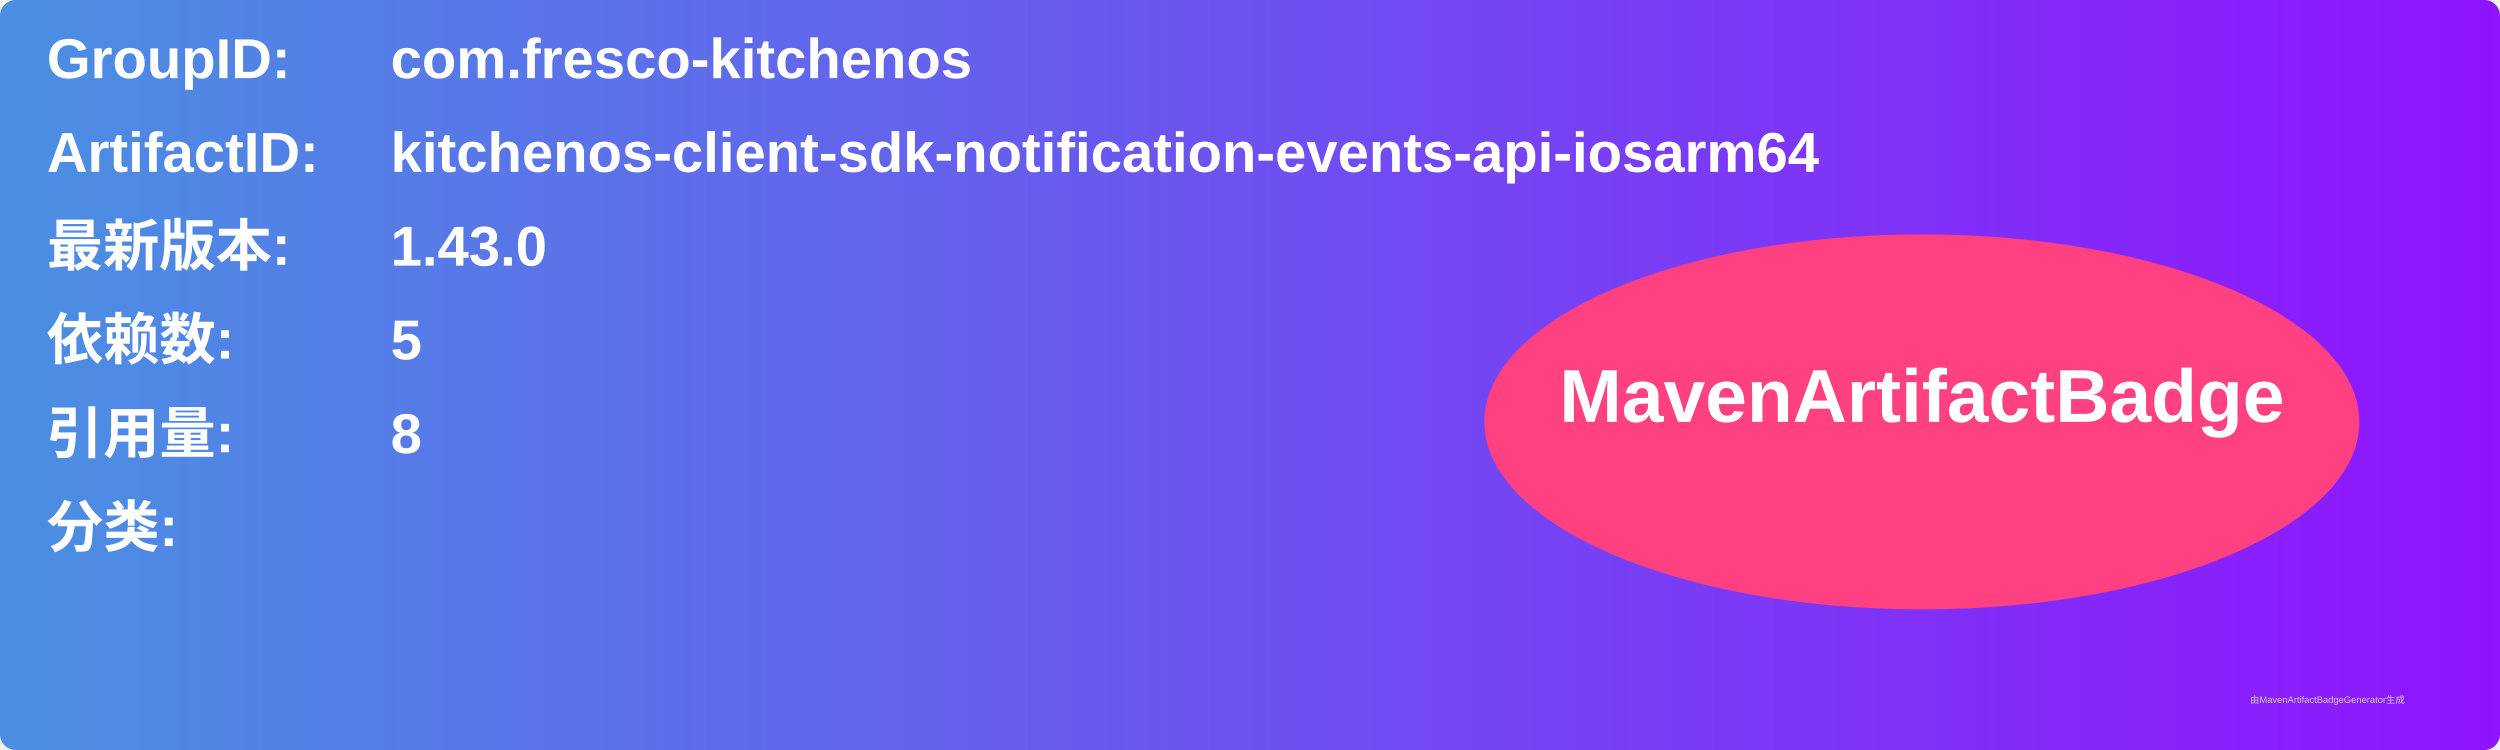
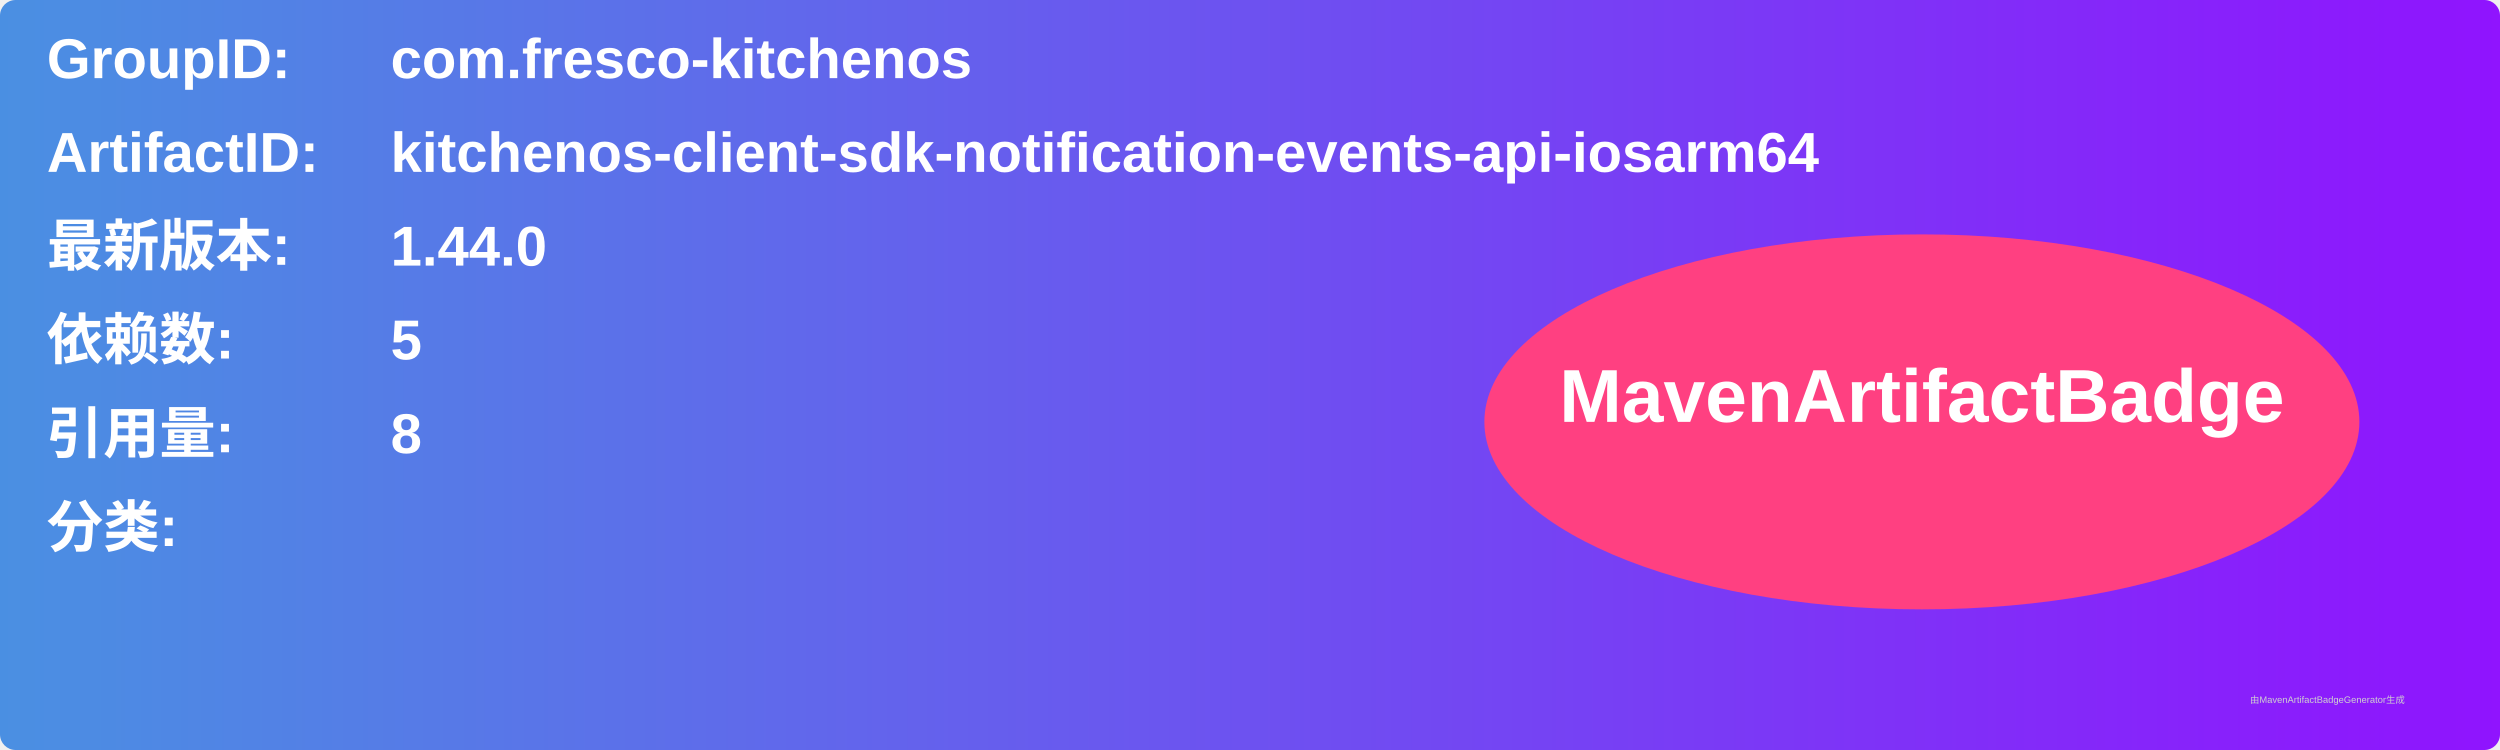
<svg xmlns="http://www.w3.org/2000/svg" width="800" height="240" viewBox="0 0 800 240">
  <linearGradient id="grad" x1="0%" y1="0%" x2="100%" y2="0%">
    <stop offset="0%" stop-color="#4a90e2" />
    <stop offset="100%" stop-color="#9013fe" />
  </linearGradient>
  <rect width="100%" height="100%" rx="5" ry="5" fill="url(#grad)" />
  <g transform="translate(15, 15)">
    <text x="0" y="10" font-family="Arial" font-size="18" fill="white" font-weight="bold" width="260">GroupID:</text>
    <text x="110" y="10" font-family="Arial" font-size="18" fill="white" font-weight="bold" width="460">com.fresco-kitchenos</text>
    <text x="0" y="40" font-family="Arial" font-size="18" fill="white" font-weight="bold" width="260">ArtifactID:</text>
    <text x="110" y="40" font-family="Arial" font-size="18" fill="white" font-weight="bold" width="460">kitchenos-client-sdk-notification-events-api-iosarm64</text>
    <text x="0" y="70" font-family="Arial" font-size="18" fill="white" font-weight="bold">最新版本:</text>
    <text x="110" y="70" font-family="Arial" font-size="18" fill="white" font-weight="bold">
-       <tspan font-weight="bold">1.43.0</tspan>
+       <tspan font-weight="bold">1.44.0</tspan>
    </text>
    <text x="0" y="100" font-family="Arial" font-size="18" fill="white" font-weight="bold">依赖数: </text>
    <text x="110" y="100" font-family="Arial" font-size="18" fill="white">
      <tspan font-weight="bold">5</tspan>
    </text>
    <text x="0" y="130" font-family="Arial" font-size="18" fill="white" font-weight="bold">引用量: </text>
    <text x="110" y="130" font-family="Arial" font-size="18" fill="white">
      <tspan font-weight="bold">8</tspan>
    </text>
    <text x="0" y="160" font-family="Arial" font-size="18" fill="white" font-weight="bold">分类:</text>
    <text x="10" y="190" font-family="Arial" font-size="10" fill="white">
      <tspan font-weight="bold" />
    </text>
    <ellipse cx="600" cy="120" rx="140" ry="60" fill="#ff4081" />
    <text x="600" y="120" text-anchor="middle" font-family="Arial" font-size="24" fill="white" font-weight="bold">MavenArtifactBadge</text>
  </g>
  <text x="720" y="225" font-family="Arial" font-size="3" fill="#d0d0d0">由MavenArtifactBadgeGenerator生成</text>
</svg>
